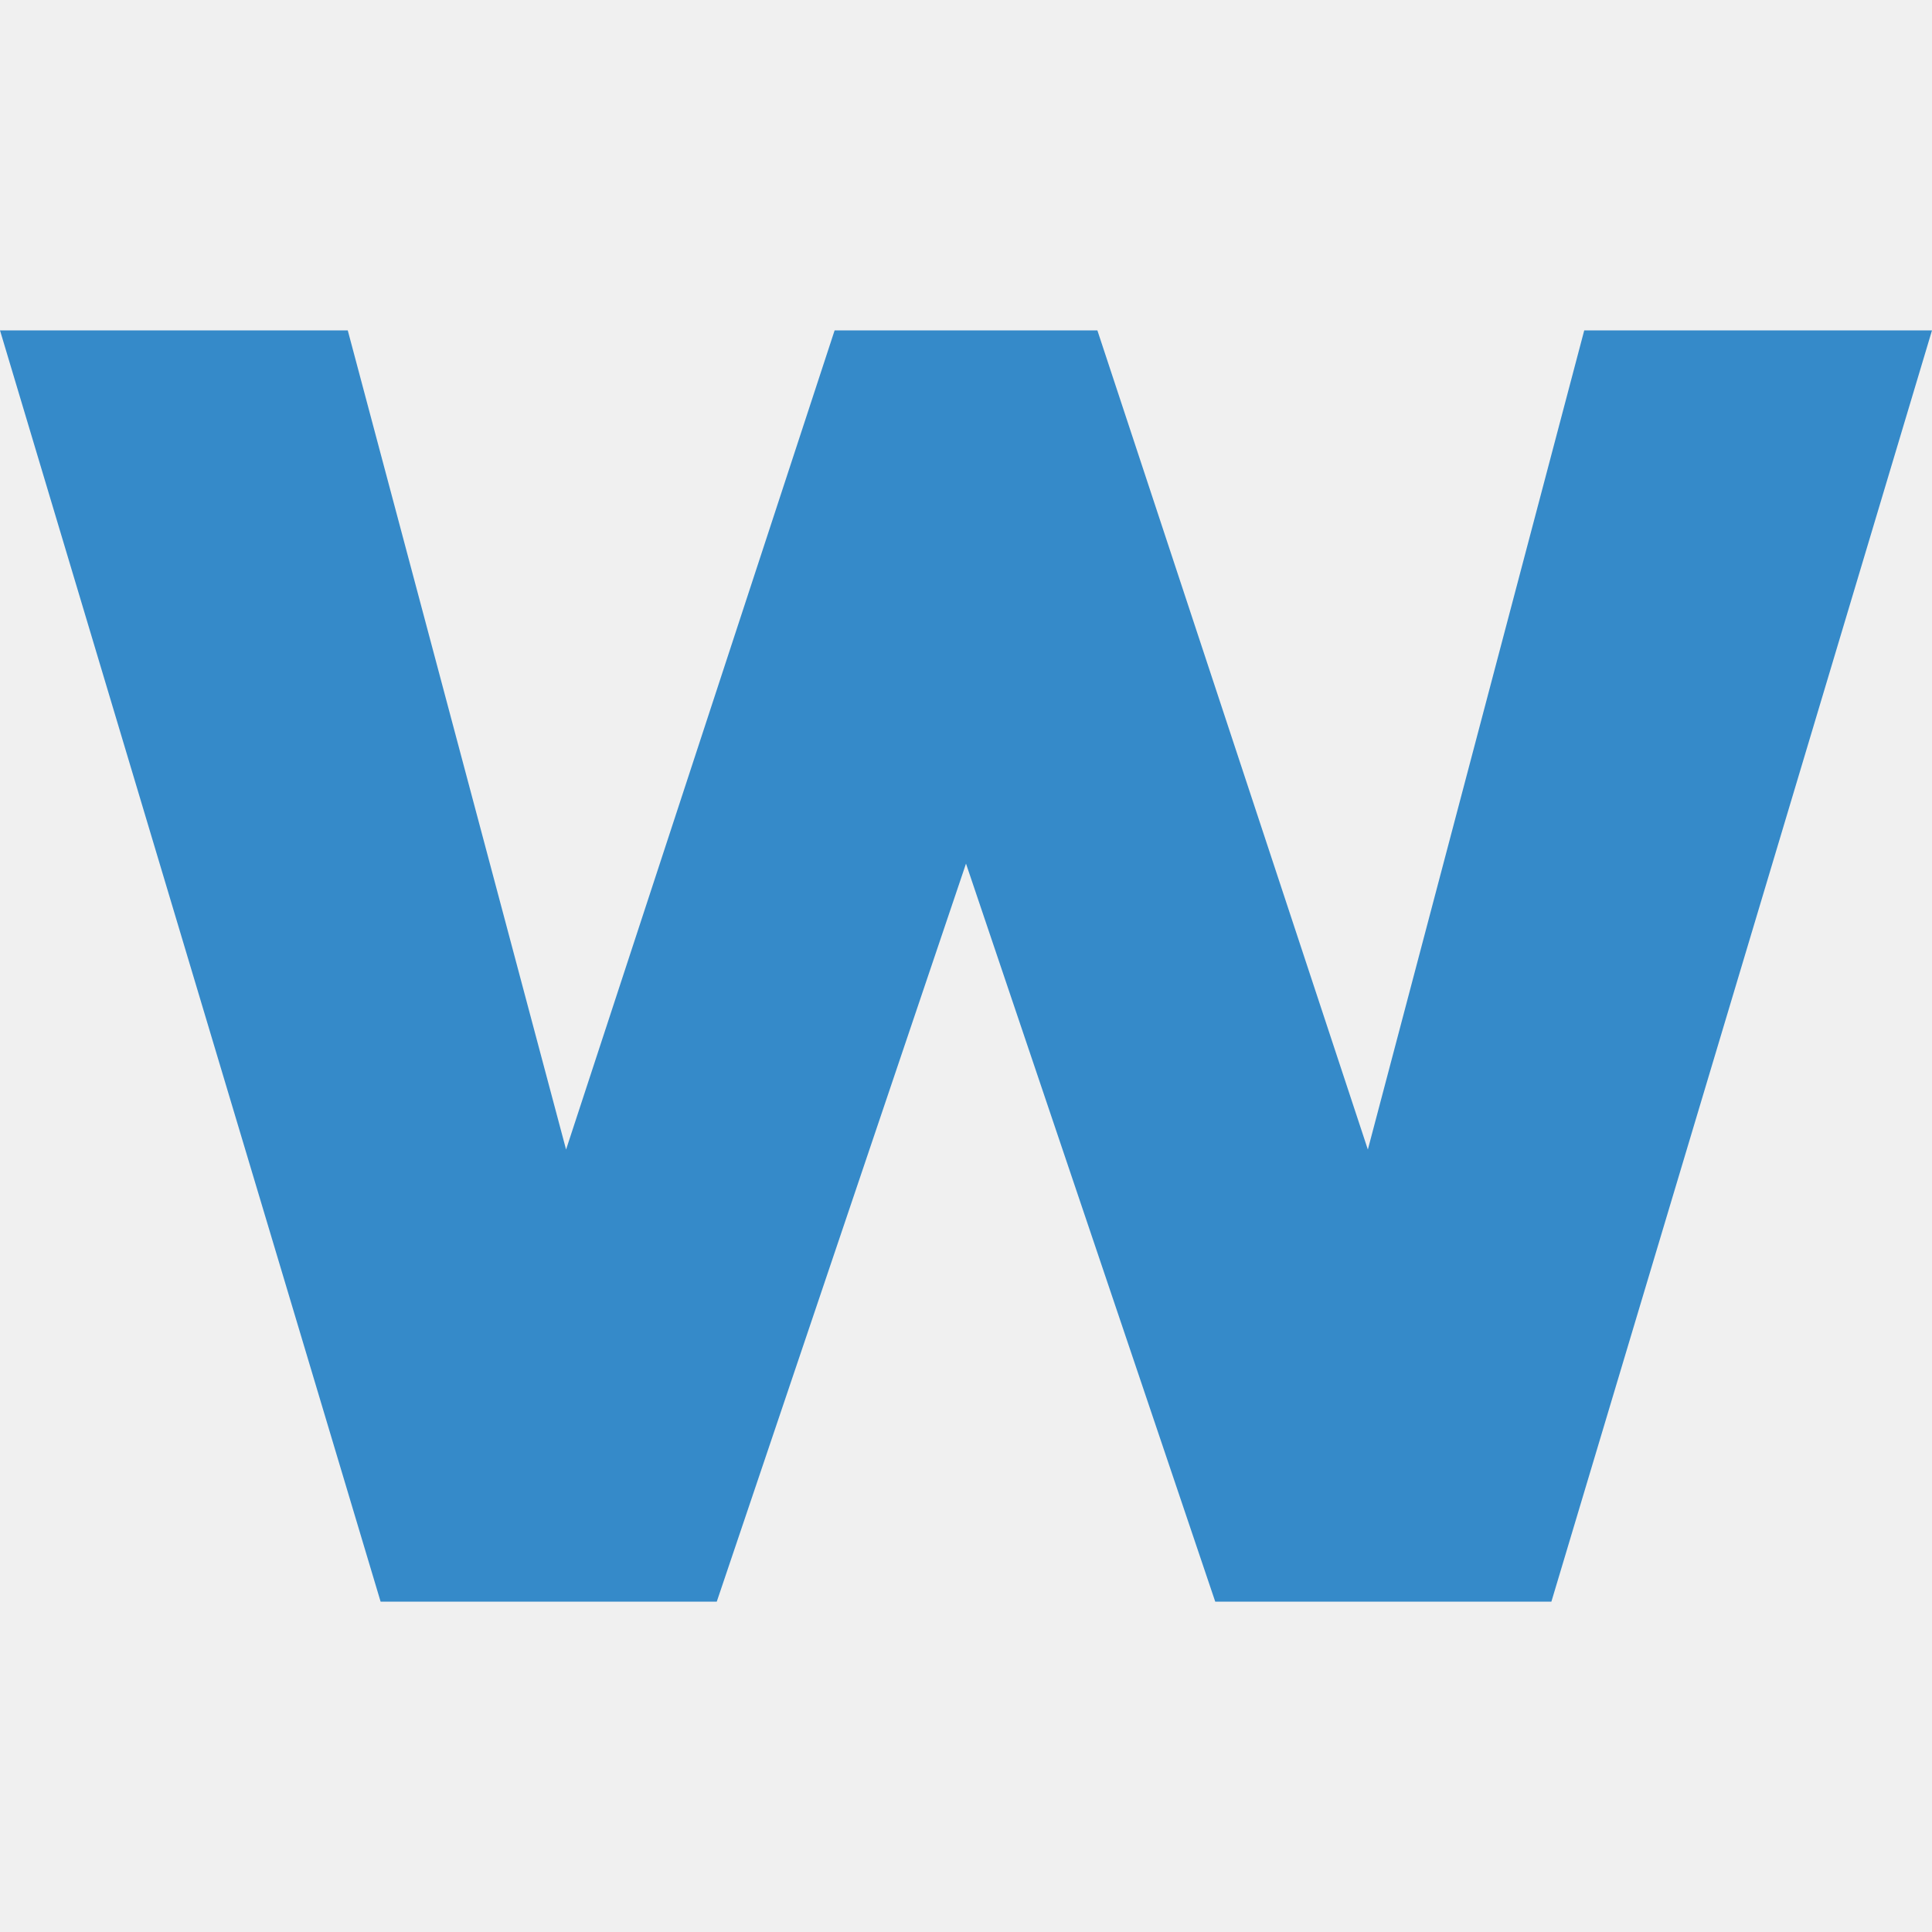
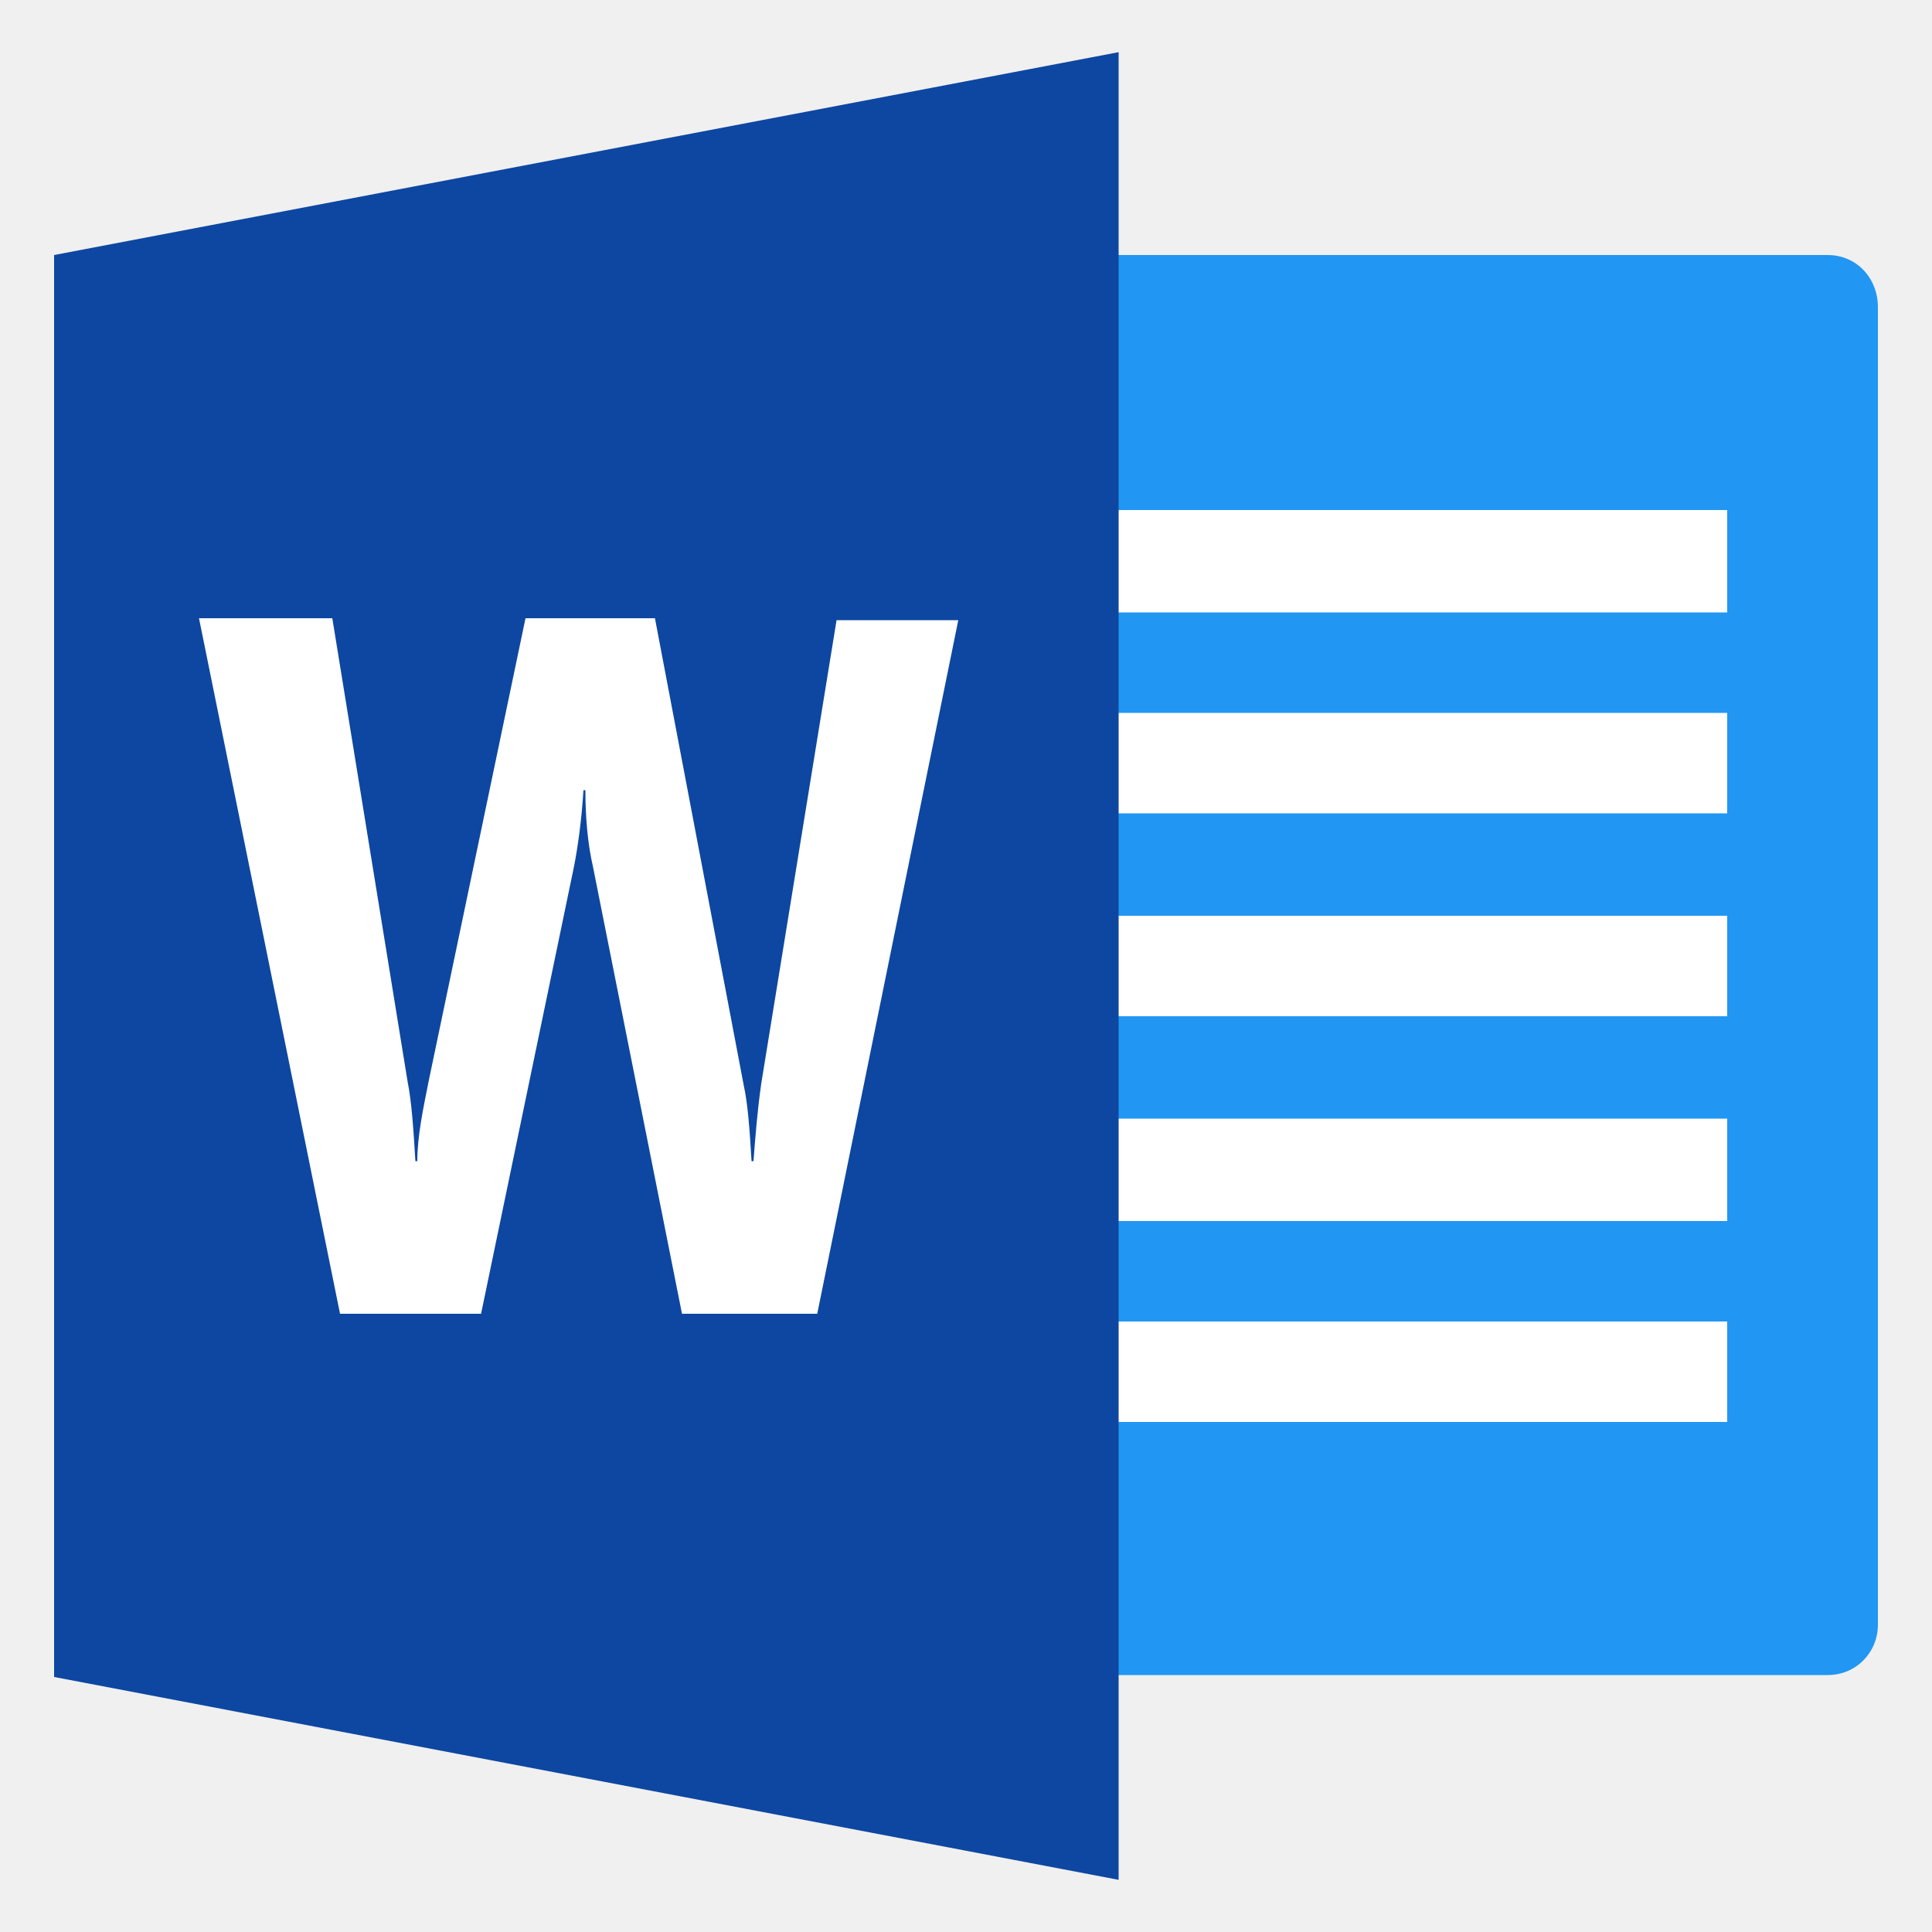
- <svg xmlns="http://www.w3.org/2000/svg" viewBox="0 0 100 100">
-   <path d="M18 17.1l11.3 42.4 13.9-42.4h13.6l14 42.4L82 17.1h18L80.3 82.9H62.9L50 44.7 37.1 82.9H19.7L0 17.1h18z" fill="#358ac9" />
+ <svg xmlns="http://www.w3.org/2000/svg" id="Layer_1" viewBox="0 0 100 100">
+   <style>.st1{fill:#fff}</style>
+   <path d="M94.6 13.2h-42v73.5h42c1.5 0 2.6-1.2 2.6-2.6V15.9c0-1.5-1.1-2.7-2.6-2.7z" fill="#2196f3" />
+   <path class="st1" d="M52.6 26.4h36.8v5.3H52.6zm0 10.5h36.8v5.2H52.6zm0 10.5h36.8v5.2H52.6zm0 10.5h36.8v5.3H52.6zm0 10.5h36.8v5.2H52.6z" />
+   <path fill="#0d47a1" d="M57.9 97.3L2.8 86.8V13.2L57.9 2.7z" />
+   <path class="st1" d="M42.3 68h-7l-4.6-23.1c-.3-1.3-.4-2.7-.4-4h-.1c-.1 1.6-.3 3-.5 4L24.9 68h-7.3l-7.3-36h6.9l3.9 24c.2 1 .3 2.4.4 4.1h.1c0-1.3.3-2.7.6-4.2l5-23.9h6.7l4.6 24.2c.2.9.3 2.2.4 3.9h.1c.1-1.3.2-2.6.4-4l3.9-24h6.3L42.3 68z" />
</svg>
